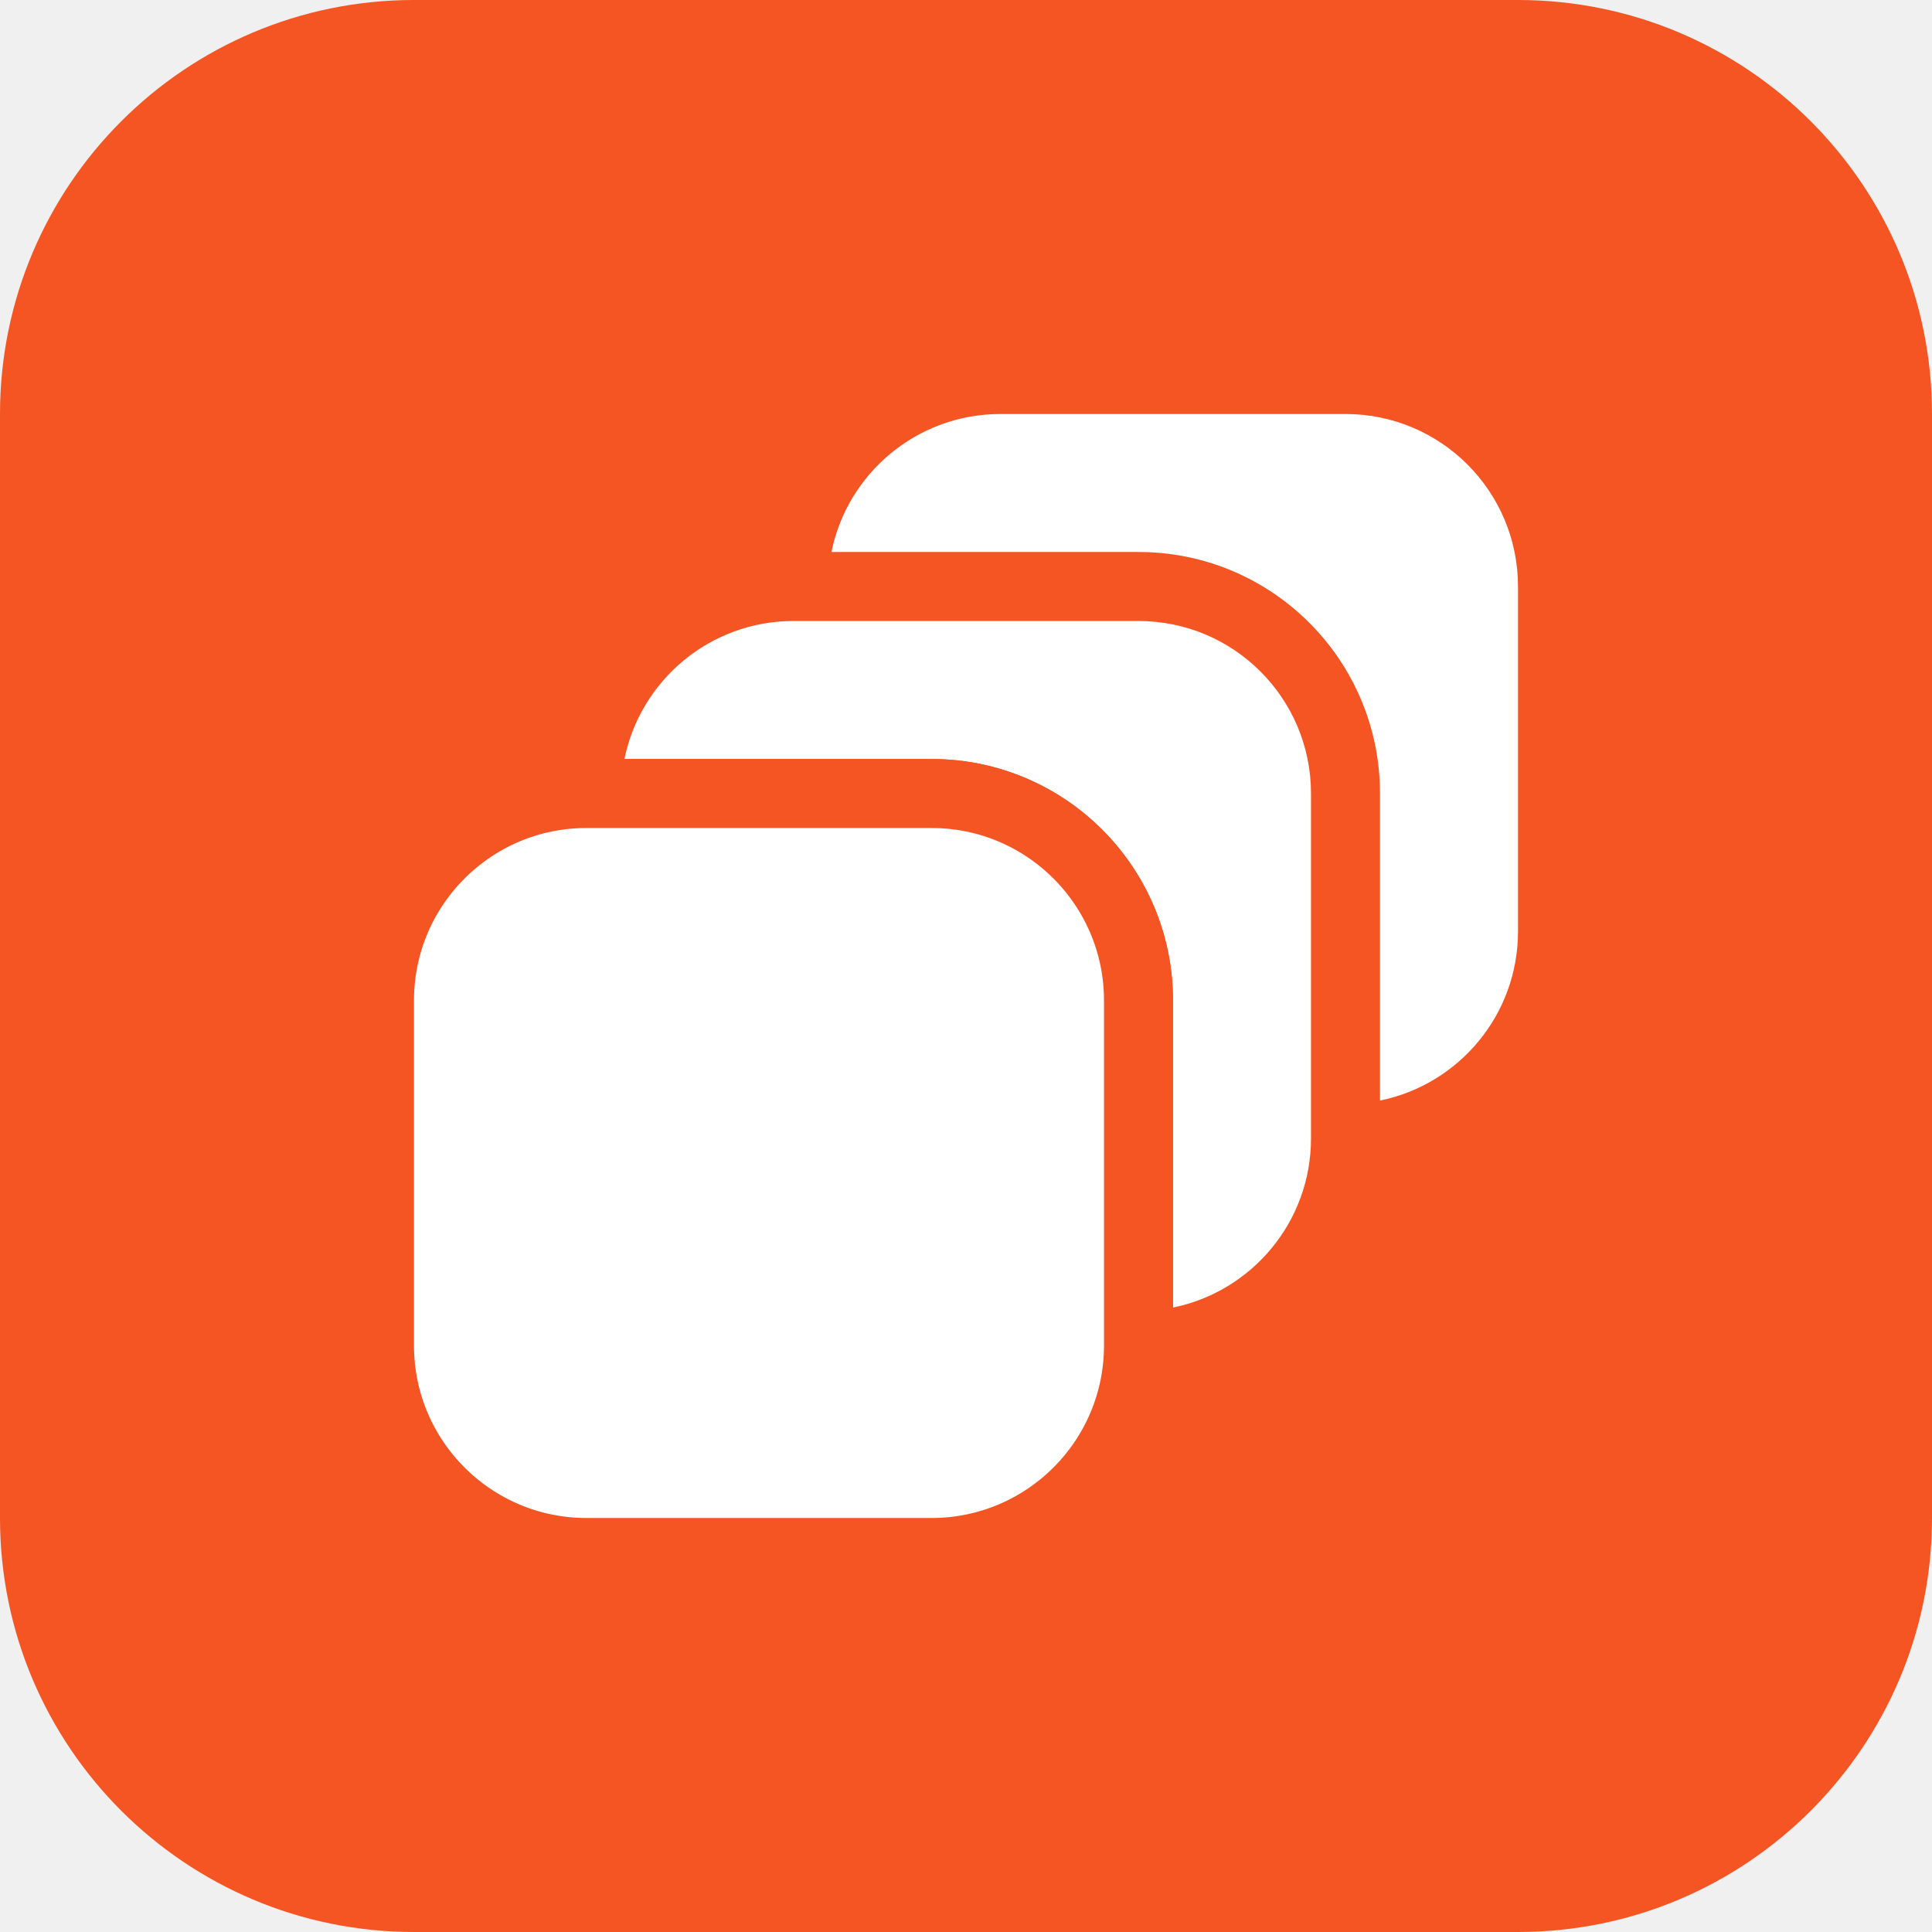
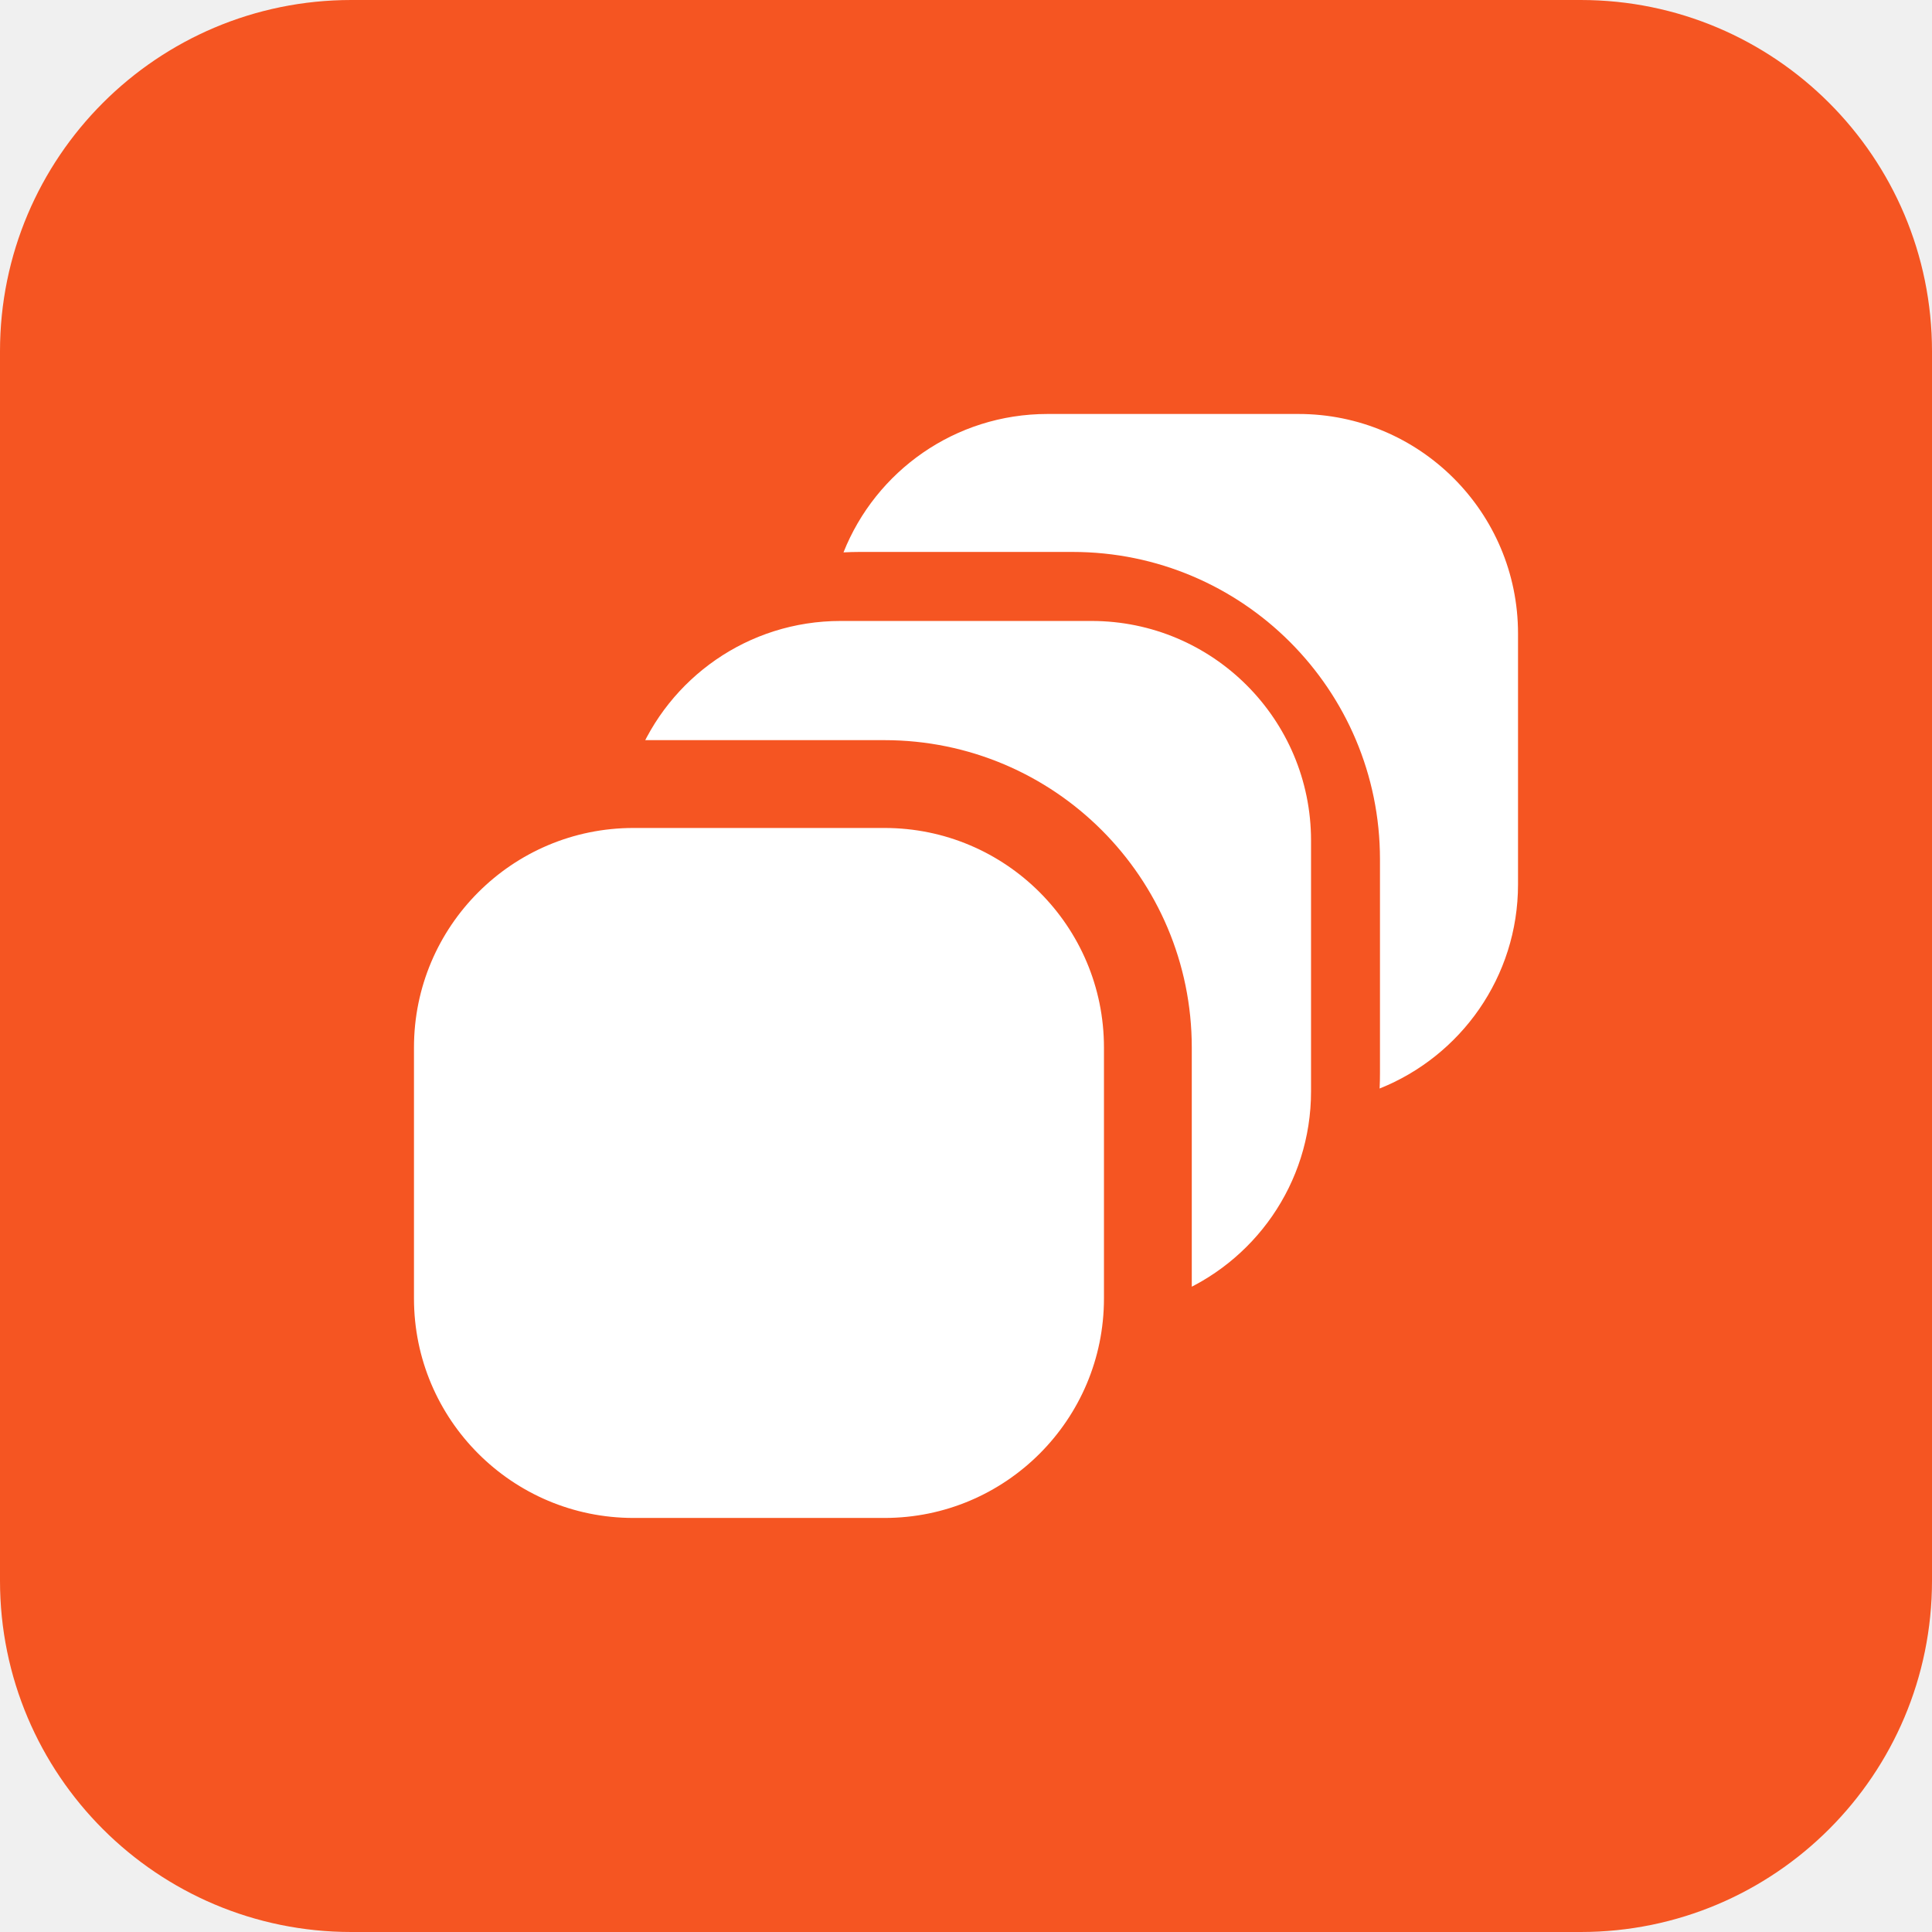
- <svg xmlns="http://www.w3.org/2000/svg" width="28" height="28" viewBox="0 0 28 28" fill="none">
-   <rect width="28" height="28" rx="6" fill="#F55522" />
-   <path fill-rule="evenodd" clip-rule="evenodd" d="M19 11.5C19 10.119 17.881 9 16.5 9H11.5C10.29 9 9.282 9.859 9.05 11H13.5C15.433 11 17 12.567 17 14.5V18.95C18.141 18.718 19 17.709 19 16.5V11.5Z" fill="white" />
-   <path fill-rule="evenodd" clip-rule="evenodd" d="M22 8.5C22 7.119 20.881 6 19.5 6H14.5C13.29 6 12.281 6.859 12.05 8H16.5C18.433 8 20 9.567 20 11.5V15.95C21.141 15.718 22 14.71 22 13.5V8.5Z" fill="white" />
-   <rect x="16.5" y="11.5" width="11" height="11" rx="3" transform="rotate(90 16.5 11.5)" fill="white" stroke="#F55522" />
+ <svg xmlns="http://www.w3.org/2000/svg" width="22" height="22" viewBox="0 0 22 22" fill="none">
+   <rect width="22" height="22" rx="4" fill="#F55522" />
+   <path fill-rule="evenodd" clip-rule="evenodd" d="M14.929 9.571C14.929 8.19 13.809 7.071 12.429 7.071H9.572C8.517 7.071 7.615 7.723 7.248 8.647C7.308 8.644 7.368 8.642 7.429 8.642H9.857C11.79 8.642 13.357 10.209 13.357 12.142V14.571C13.357 14.631 13.356 14.691 13.353 14.751C14.276 14.384 14.929 13.482 14.929 12.428V9.571Z" fill="white" />
+   <path fill-rule="evenodd" clip-rule="evenodd" d="M17.286 7.214C17.286 5.833 16.166 4.714 14.786 4.714H11.928C10.874 4.714 9.972 5.366 9.605 6.29C9.665 6.287 9.725 6.285 9.786 6.285H12.214C14.147 6.285 15.714 7.852 15.714 9.785V12.214C15.714 12.274 15.713 12.335 15.71 12.395C16.633 12.027 17.286 11.125 17.286 10.071V7.214Z" fill="white" />
+   <rect x="13.071" y="8.929" width="8.857" height="8.857" rx="3" transform="rotate(90 13.0714 8.92859)" fill="white" stroke="#F55522" />
</svg>
